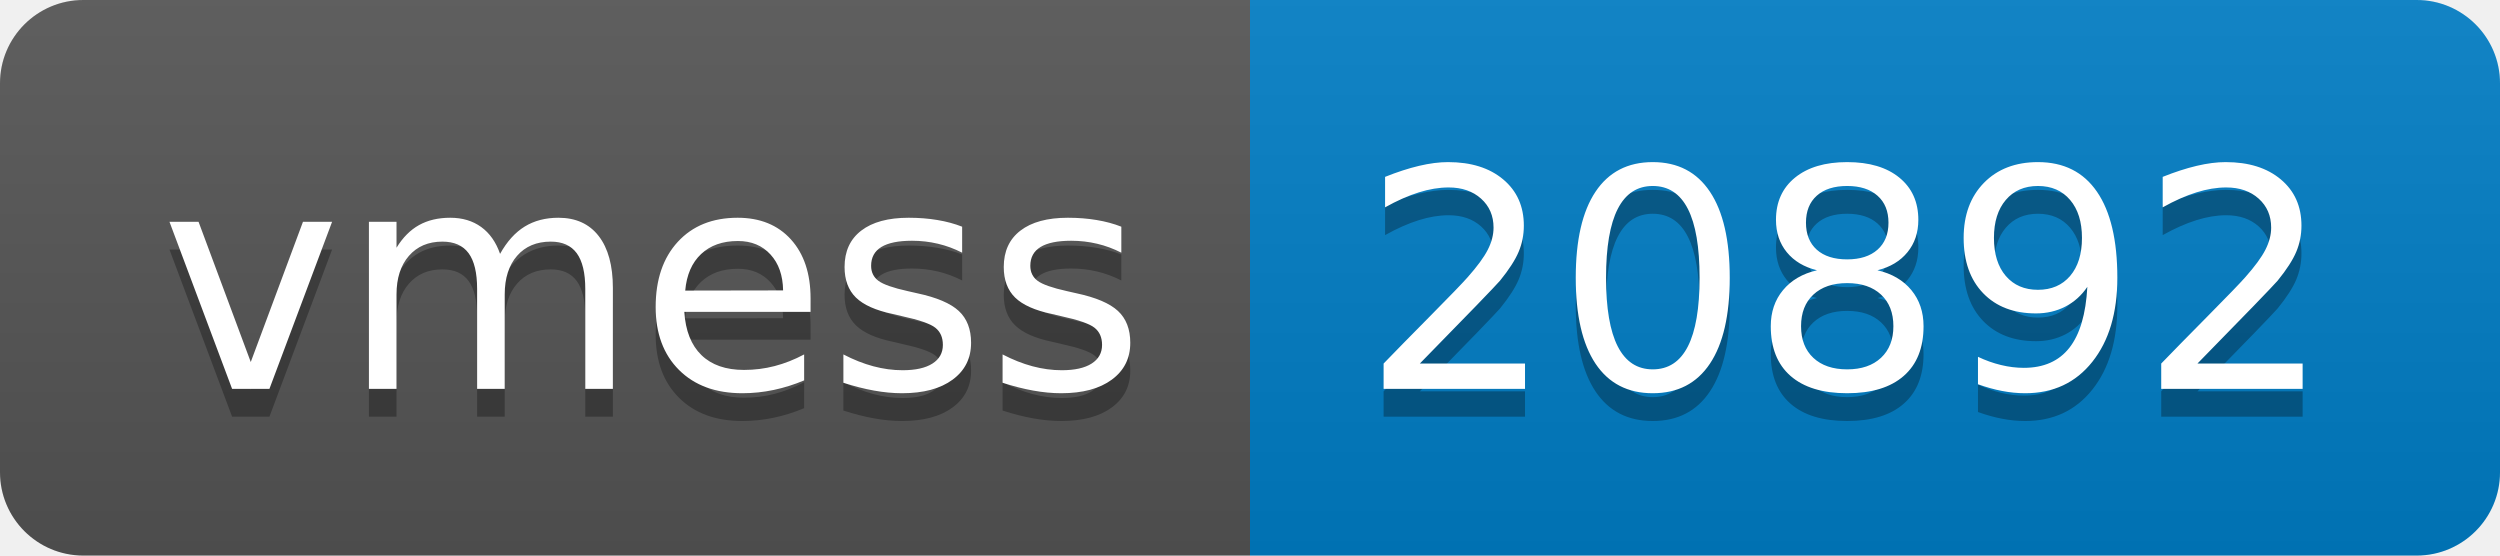
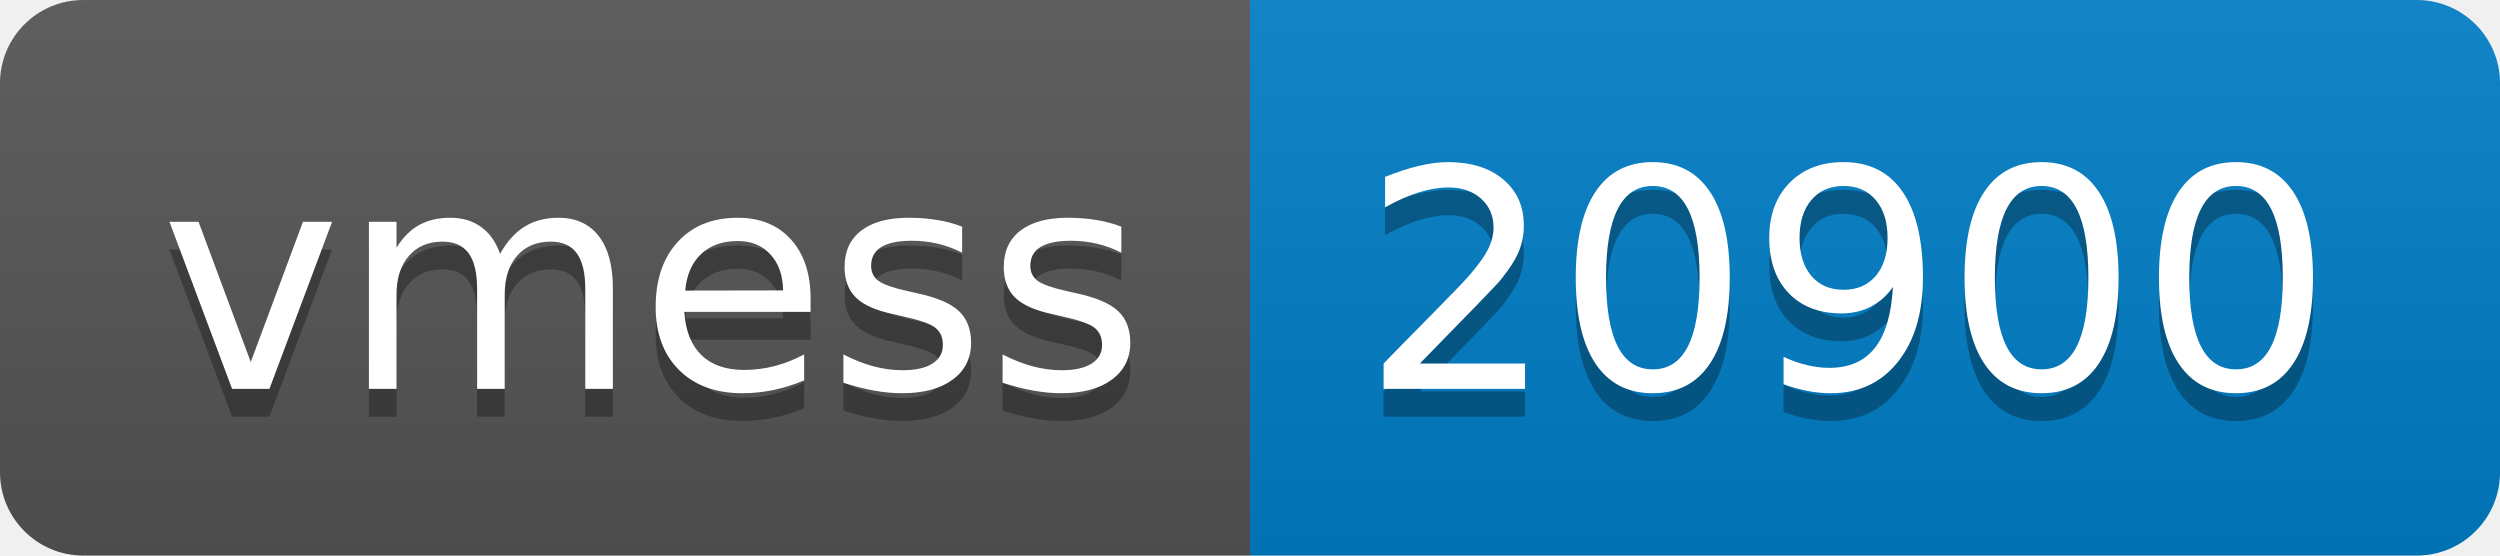
- <svg xmlns="http://www.w3.org/2000/svg" width="90" height="20" role="img" aria-label="vmess: 20892">
+ <svg xmlns="http://www.w3.org/2000/svg" width="90" height="20" role="img" aria-label="vmess: 20900">
  <linearGradient id="s" x2="0" y2="100%">
    <stop offset="0" stop-color="#bbb" stop-opacity=".1" />
    <stop offset="1" stop-opacity=".1" />
  </linearGradient>
  <clipPath id="r">
    <rect width="90" height="20" rx="3" fill="#fff" />
  </clipPath>
  <g clip-path="url(#r)">
    <rect width="45" height="20" fill="#555" />
    <rect x="45" width="45" height="20" fill="#007ec6" />
    <rect width="90" height="20" fill="url(#s)" />
  </g>
  <g fill="#fff" text-anchor="middle" font-family="Verdana,Geneva,DejaVu Sans,sans-serif" text-rendering="geometricPrecision" font-size="110">
    <text aria-hidden="true" x="235" y="150" fill="#010101" fill-opacity=".3" transform="scale(.1)" textLength="350">vmess</text>
    <text x="235" y="140" transform="scale(.1)" fill="#fff" textLength="350">vmess</text>
-     <text aria-hidden="true" x="665" y="150" fill="#010101" fill-opacity=".3" transform="scale(.1)" textLength="350">20892</text>
-     <text x="665" y="140" transform="scale(.1)" fill="#fff" textLength="350">20892</text>
+     <text aria-hidden="true" x="665" y="150" fill="#010101" fill-opacity=".3" transform="scale(.1)" textLength="350">20900</text>
+     <text x="665" y="140" transform="scale(.1)" fill="#fff" textLength="350">20900</text>
  </g>
</svg>
